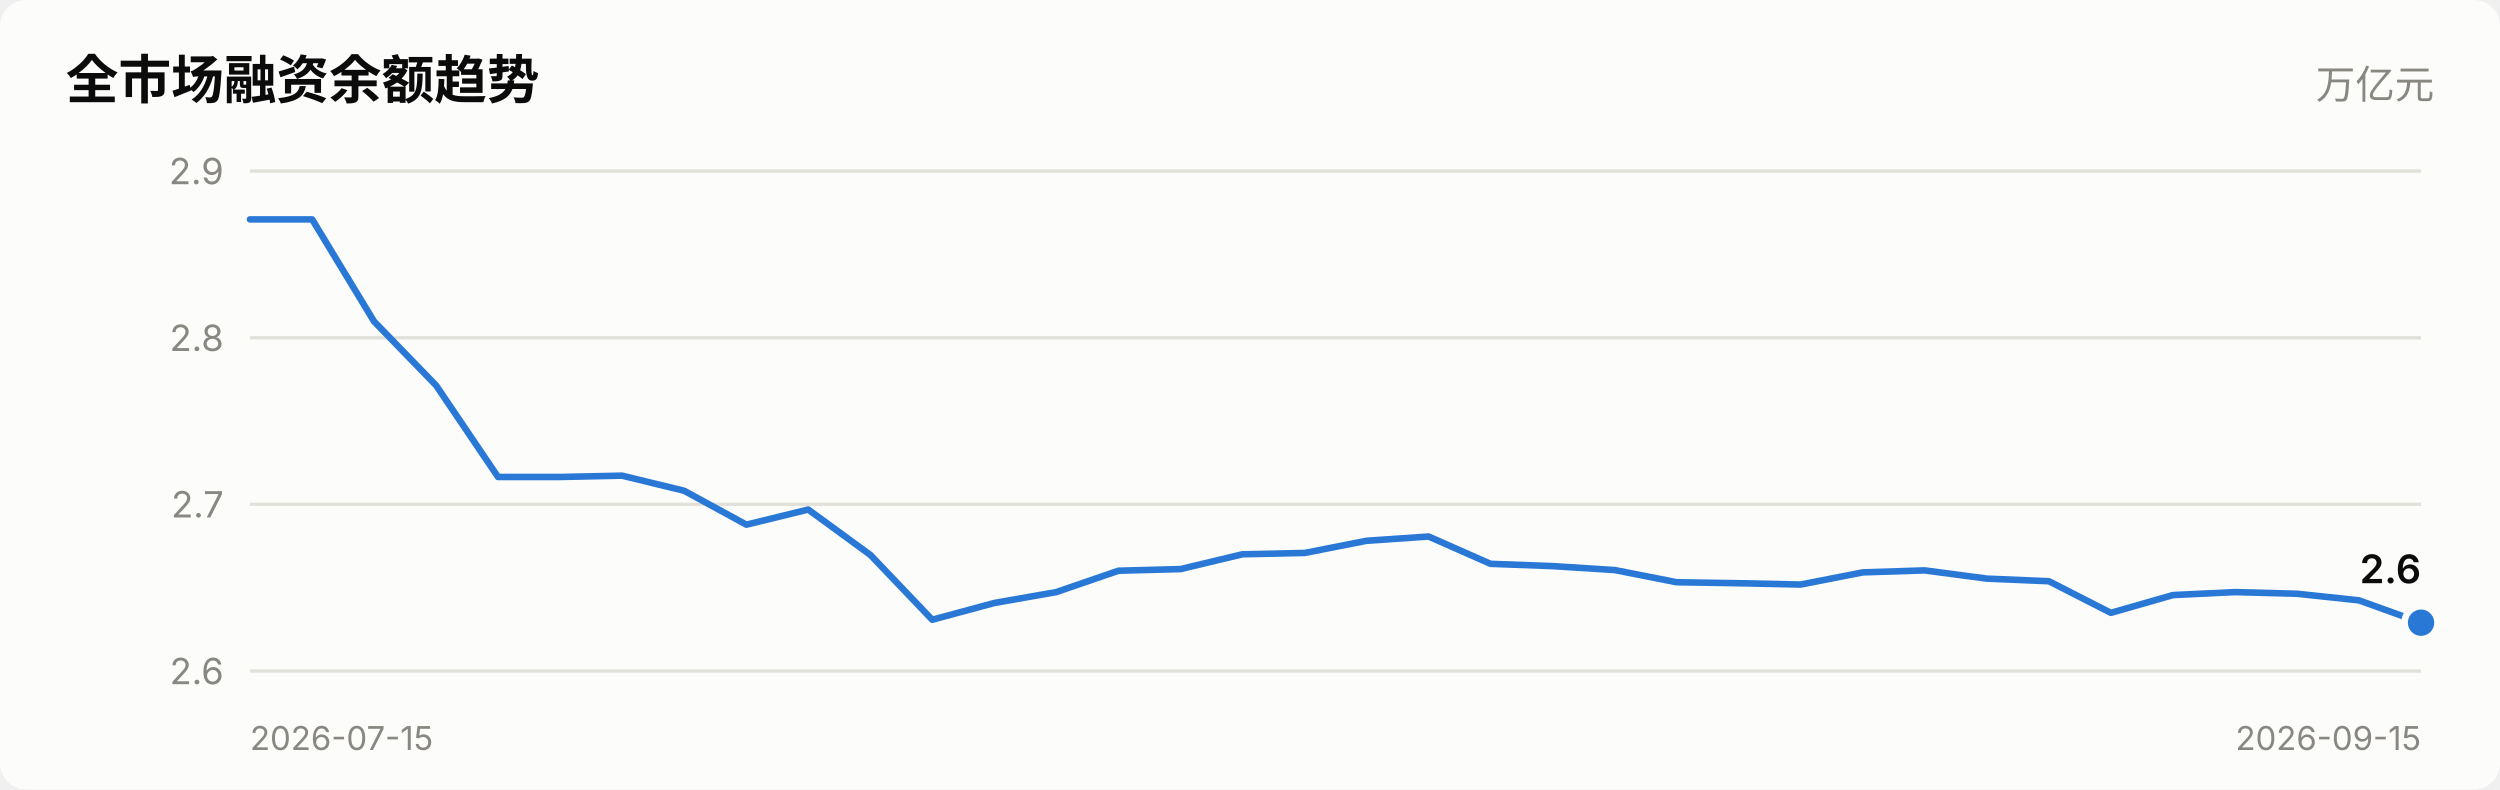
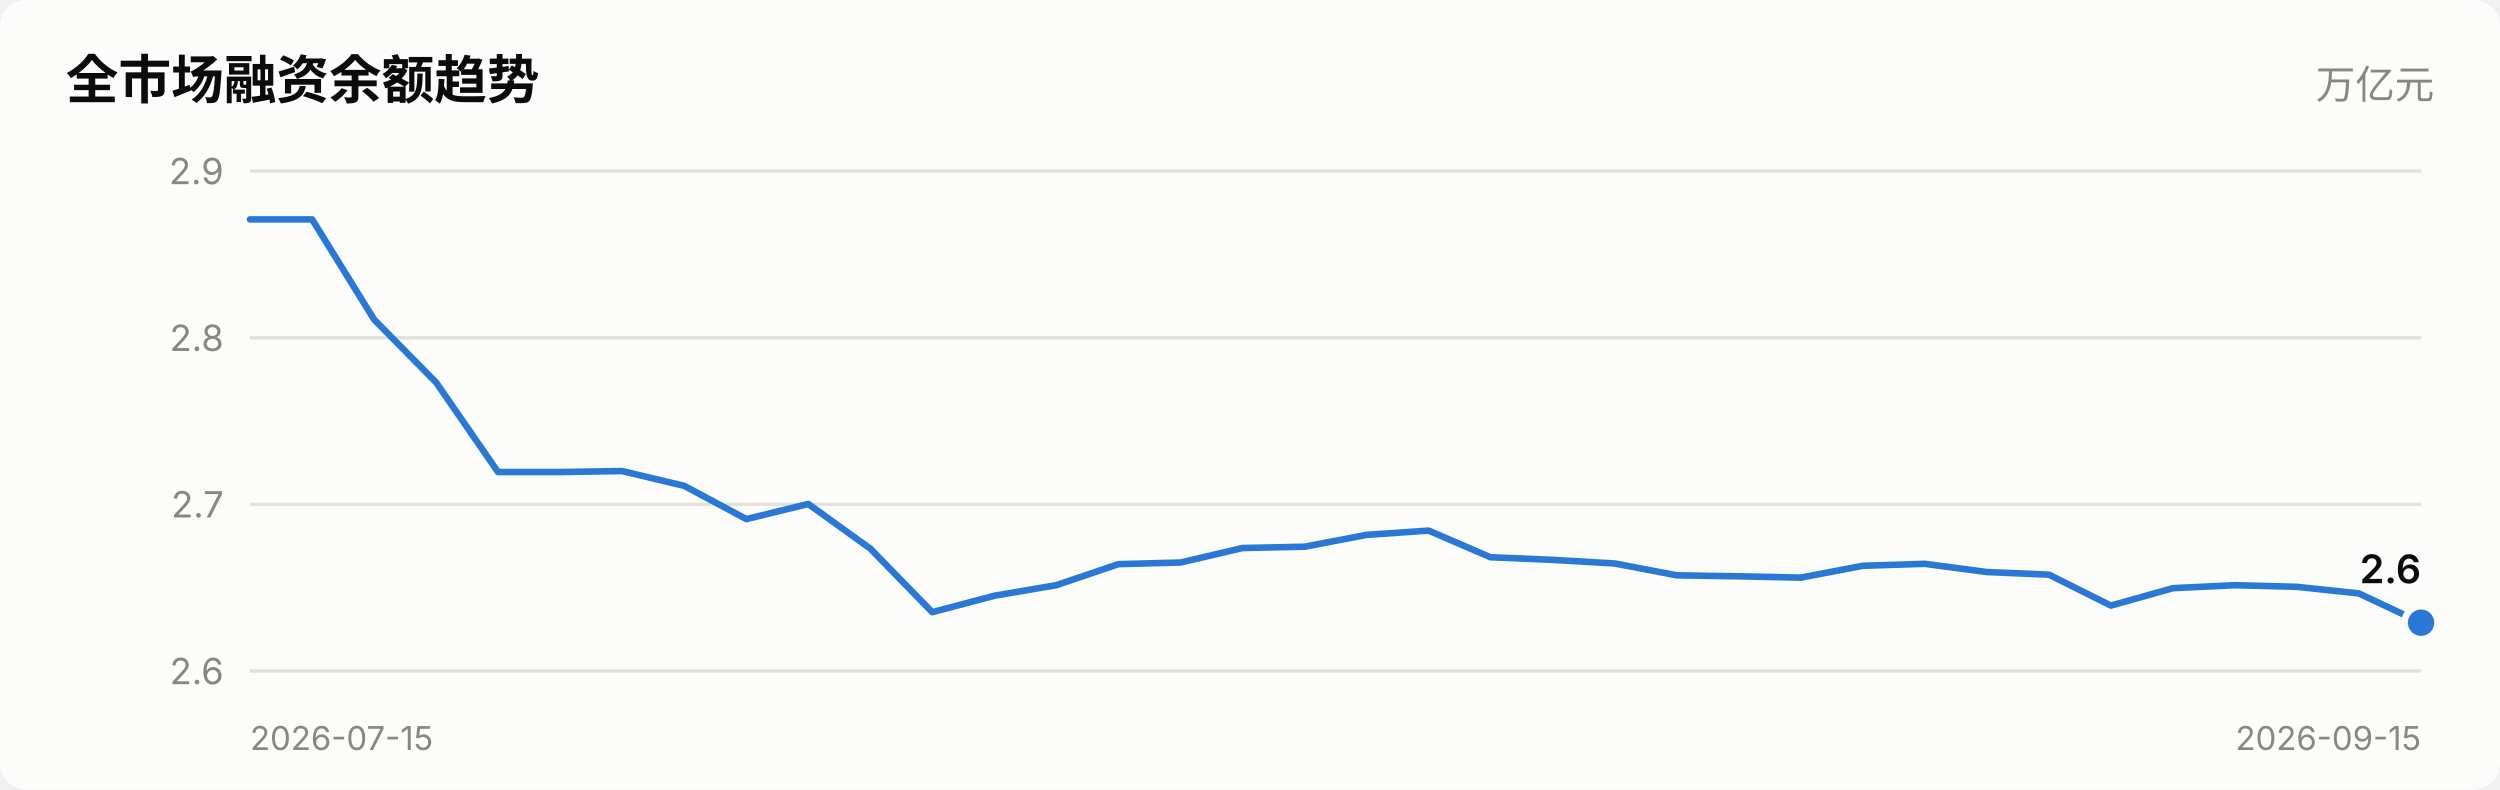
<svg xmlns="http://www.w3.org/2000/svg" viewBox="0 0 760 240" width="760" role="img">
  <style>
    text { font-family: system-ui, -apple-system, "Segoe UI", "PingFang SC",
           "Microsoft YaHei", sans-serif; fill: #0b0b0b; }
    .sec { fill: #52514e; } .mut { fill: #898781; }
    .grid { stroke: #e1e0d9; stroke-width: 1; }
    .axis { stroke: #c3c2b7; stroke-width: 1; }
    .inflow { fill: #e34948; } .outflow { fill: #2a78d6; }
    .neutral { fill: #f0efec; }
    .line { stroke: #2a78d6; stroke-width: 2; fill: none;
            stroke-linejoin: round; stroke-linecap: round; }
    .dot { fill: #2a78d6; stroke: #fcfcfb; stroke-width: 2; }
    .surface { fill: #fcfcfb; }
    @media (prefers-color-scheme: dark) {
      text { fill: #ffffff; }
      .sec { fill: #c3c2b7; } .mut { fill: #898781; }
      .grid { stroke: #2c2c2a; } .axis { stroke: #383835; }
      .inflow { fill: #e66767; } .outflow { fill: #3987e5; }
      .neutral { fill: #383835; }
      .line { stroke: #3987e5; }
      .dot { fill: #3987e5; stroke: #1a1a19; }
      .surface { fill: #1a1a19; }
    }
  </style>
  <rect x="0" y="0" width="760" height="240" class="surface" rx="8" />
  <text x="20" y="30" font-size="16" font-weight="600">全市场融资余额趋势</text>
  <text x="740" y="30" font-size="12" text-anchor="end" class="mut">万亿元</text>
  <line x1="76" y1="204.0" x2="736" y2="204.0" class="grid" />
  <text x="68" y="208.0" font-size="11" text-anchor="end" class="mut">2.6</text>
  <line x1="76" y1="153.3" x2="736" y2="153.3" class="grid" />
  <text x="68" y="157.3" font-size="11" text-anchor="end" class="mut">2.7</text>
  <line x1="76" y1="102.7" x2="736" y2="102.7" class="grid" />
  <text x="68" y="106.7" font-size="11" text-anchor="end" class="mut">2.8</text>
  <line x1="76" y1="52.0" x2="736" y2="52.0" class="grid" />
  <text x="68" y="56.0" font-size="11" text-anchor="end" class="mut">2.9</text>
-   <polyline points="76.0,66.7 94.9,66.7 113.7,97.7 132.6,117.2 151.4,145.0 170.3,145.0 189.1,144.6 208.0,149.2 226.9,159.5 245.7,154.9 264.6,168.7 283.4,188.4 302.3,183.3 321.1,180.0 340.0,173.5 358.9,173.0 377.7,168.5 396.6,168.1 415.4,164.4 434.3,163.1 453.1,171.4 472.0,172.1 490.9,173.3 509.7,177.0 528.6,177.3 547.4,177.7 566.3,174.0 585.1,173.4 604.0,175.9 622.9,176.7 641.7,186.3 660.6,180.9 679.4,180.0 698.3,180.5 717.1,182.5 736.0,189.3" class="line" />
+   <polyline points="76.0,66.7 94.9,66.7 113.7,97.1 132.6,116.3 151.4,143.5 170.3,143.5 189.1,143.2 208.0,147.7 226.9,157.8 245.7,153.2 264.6,166.8 283.4,186.1 302.3,181.1 321.1,177.9 340.0,171.5 358.9,171.0 377.7,166.6 396.6,166.2 415.4,162.6 434.3,161.3 453.1,169.4 472.0,170.2 490.9,171.3 509.7,174.9 528.6,175.2 547.4,175.6 566.3,172.0 585.1,171.4 604.0,173.9 622.9,174.7 641.7,184.1 660.6,178.8 679.4,177.9 698.3,178.4 717.1,180.4 736.0,189.3" class="line" />
  <circle cx="736.0" cy="189.3" r="5" class="dot" />
  <text x="736.0" y="177.3" font-size="12" font-weight="600" text-anchor="end">2.6</text>
  <text x="76" y="228" font-size="10" class="mut">2026-07-15</text>
  <text x="736" y="228" font-size="10" text-anchor="end" class="mut">2026-09-15</text>
</svg>
